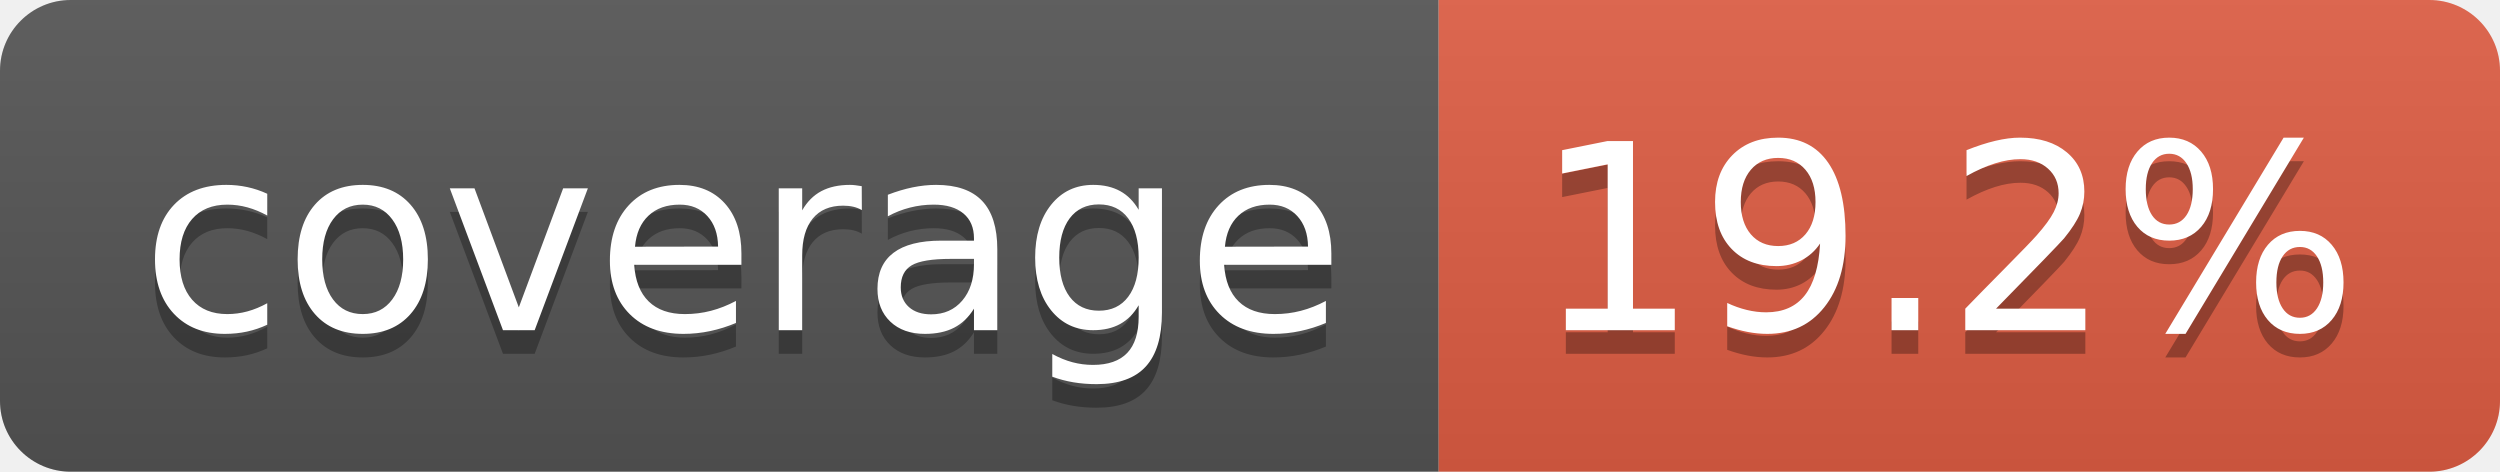
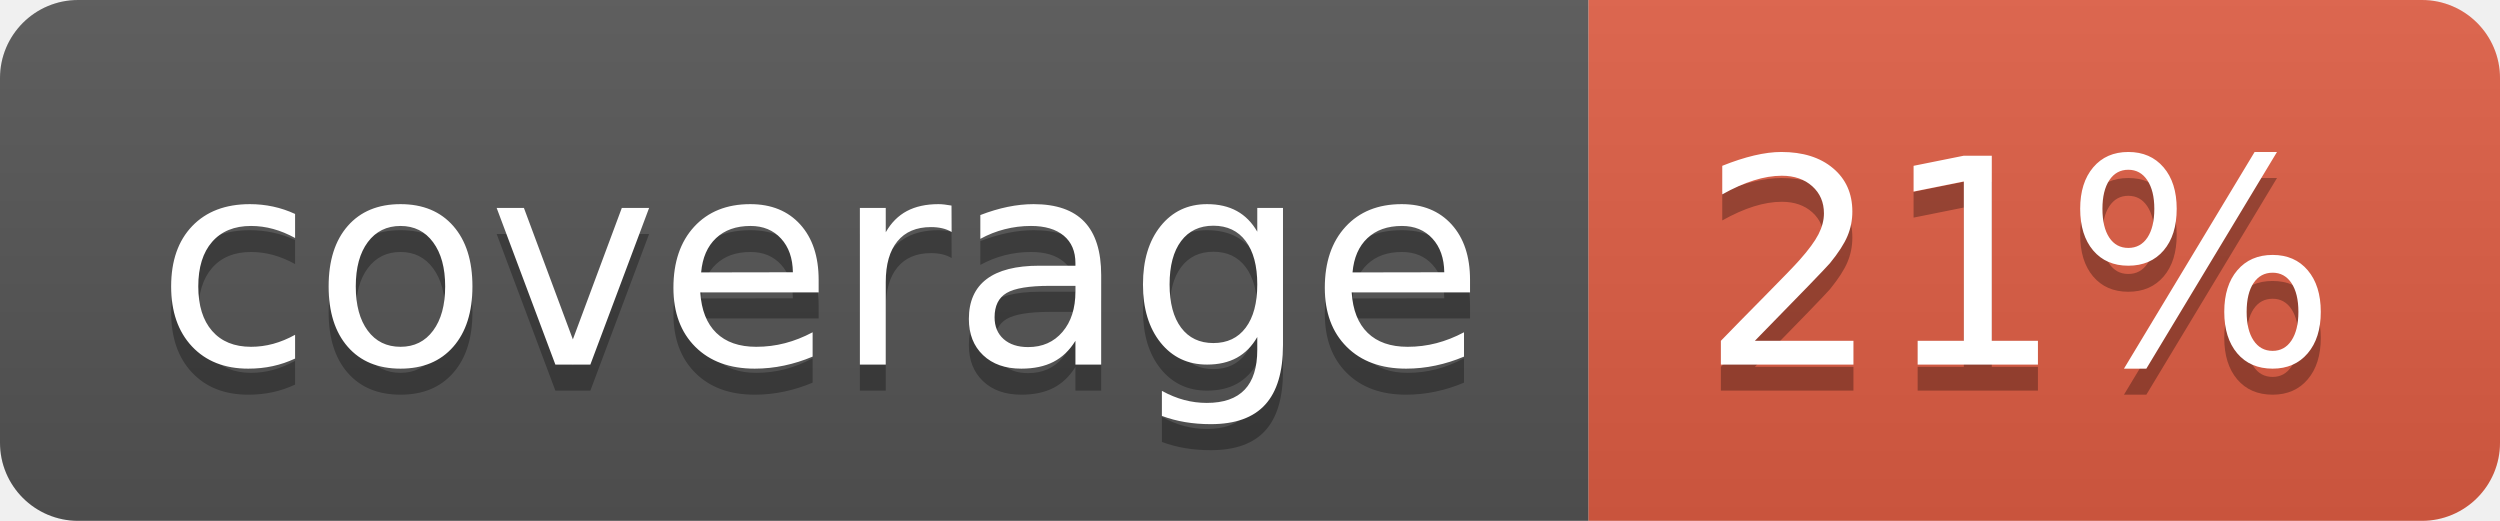
- <svg xmlns="http://www.w3.org/2000/svg" width="106" height="20" role="img" aria-label="coverage: 19.2%">
+ <svg xmlns="http://www.w3.org/2000/svg" width="96" height="20" role="img" aria-label="coverage: 21%">
  <linearGradient id="s" x2="0" y2="100%">
    <stop offset="0" stop-color="#bbb" stop-opacity=".1" />
    <stop offset="1" stop-opacity=".1" />
  </linearGradient>
  <clipPath id="r">
-     <rect width="106" height="20" rx="3" fill="#fff" />
+     <rect width="96" height="20" rx="3" fill="#fff" />
  </clipPath>
  <g clip-path="url(#r)">
    <rect width="61" height="20" fill="#555" />
-     <rect x="61" width="45" height="20" fill="#e05d44" />
-     <rect width="106" height="20" fill="url(#s)" />
+     <rect x="61" width="35" height="20" fill="#e05d44" />
+     <rect width="96" height="20" fill="url(#s)" />
  </g>
  <g fill="#fff" text-anchor="middle" font-family="Verdana,Geneva,DejaVu Sans,sans-serif" text-rendering="geometricPrecision" font-size="110">
    <text aria-hidden="true" x="315" y="150" fill="#010101" fill-opacity=".3" transform="scale(.1)" textLength="510">coverage</text>
    <text x="315" y="140" transform="scale(.1)" fill="#fff" textLength="510">coverage</text>
-     <text aria-hidden="true" x="825" y="150" fill="#010101" fill-opacity=".3" transform="scale(.1)" textLength="350">19.2%</text>
-     <text x="825" y="140" transform="scale(.1)" fill="#fff" textLength="350">19.2%</text>
+     <text aria-hidden="true" x="775" y="150" fill="#010101" fill-opacity=".3" transform="scale(.1)" textLength="245">21%</text>
+     <text x="775" y="140" transform="scale(.1)" fill="#fff" textLength="245">21%</text>
  </g>
</svg>
